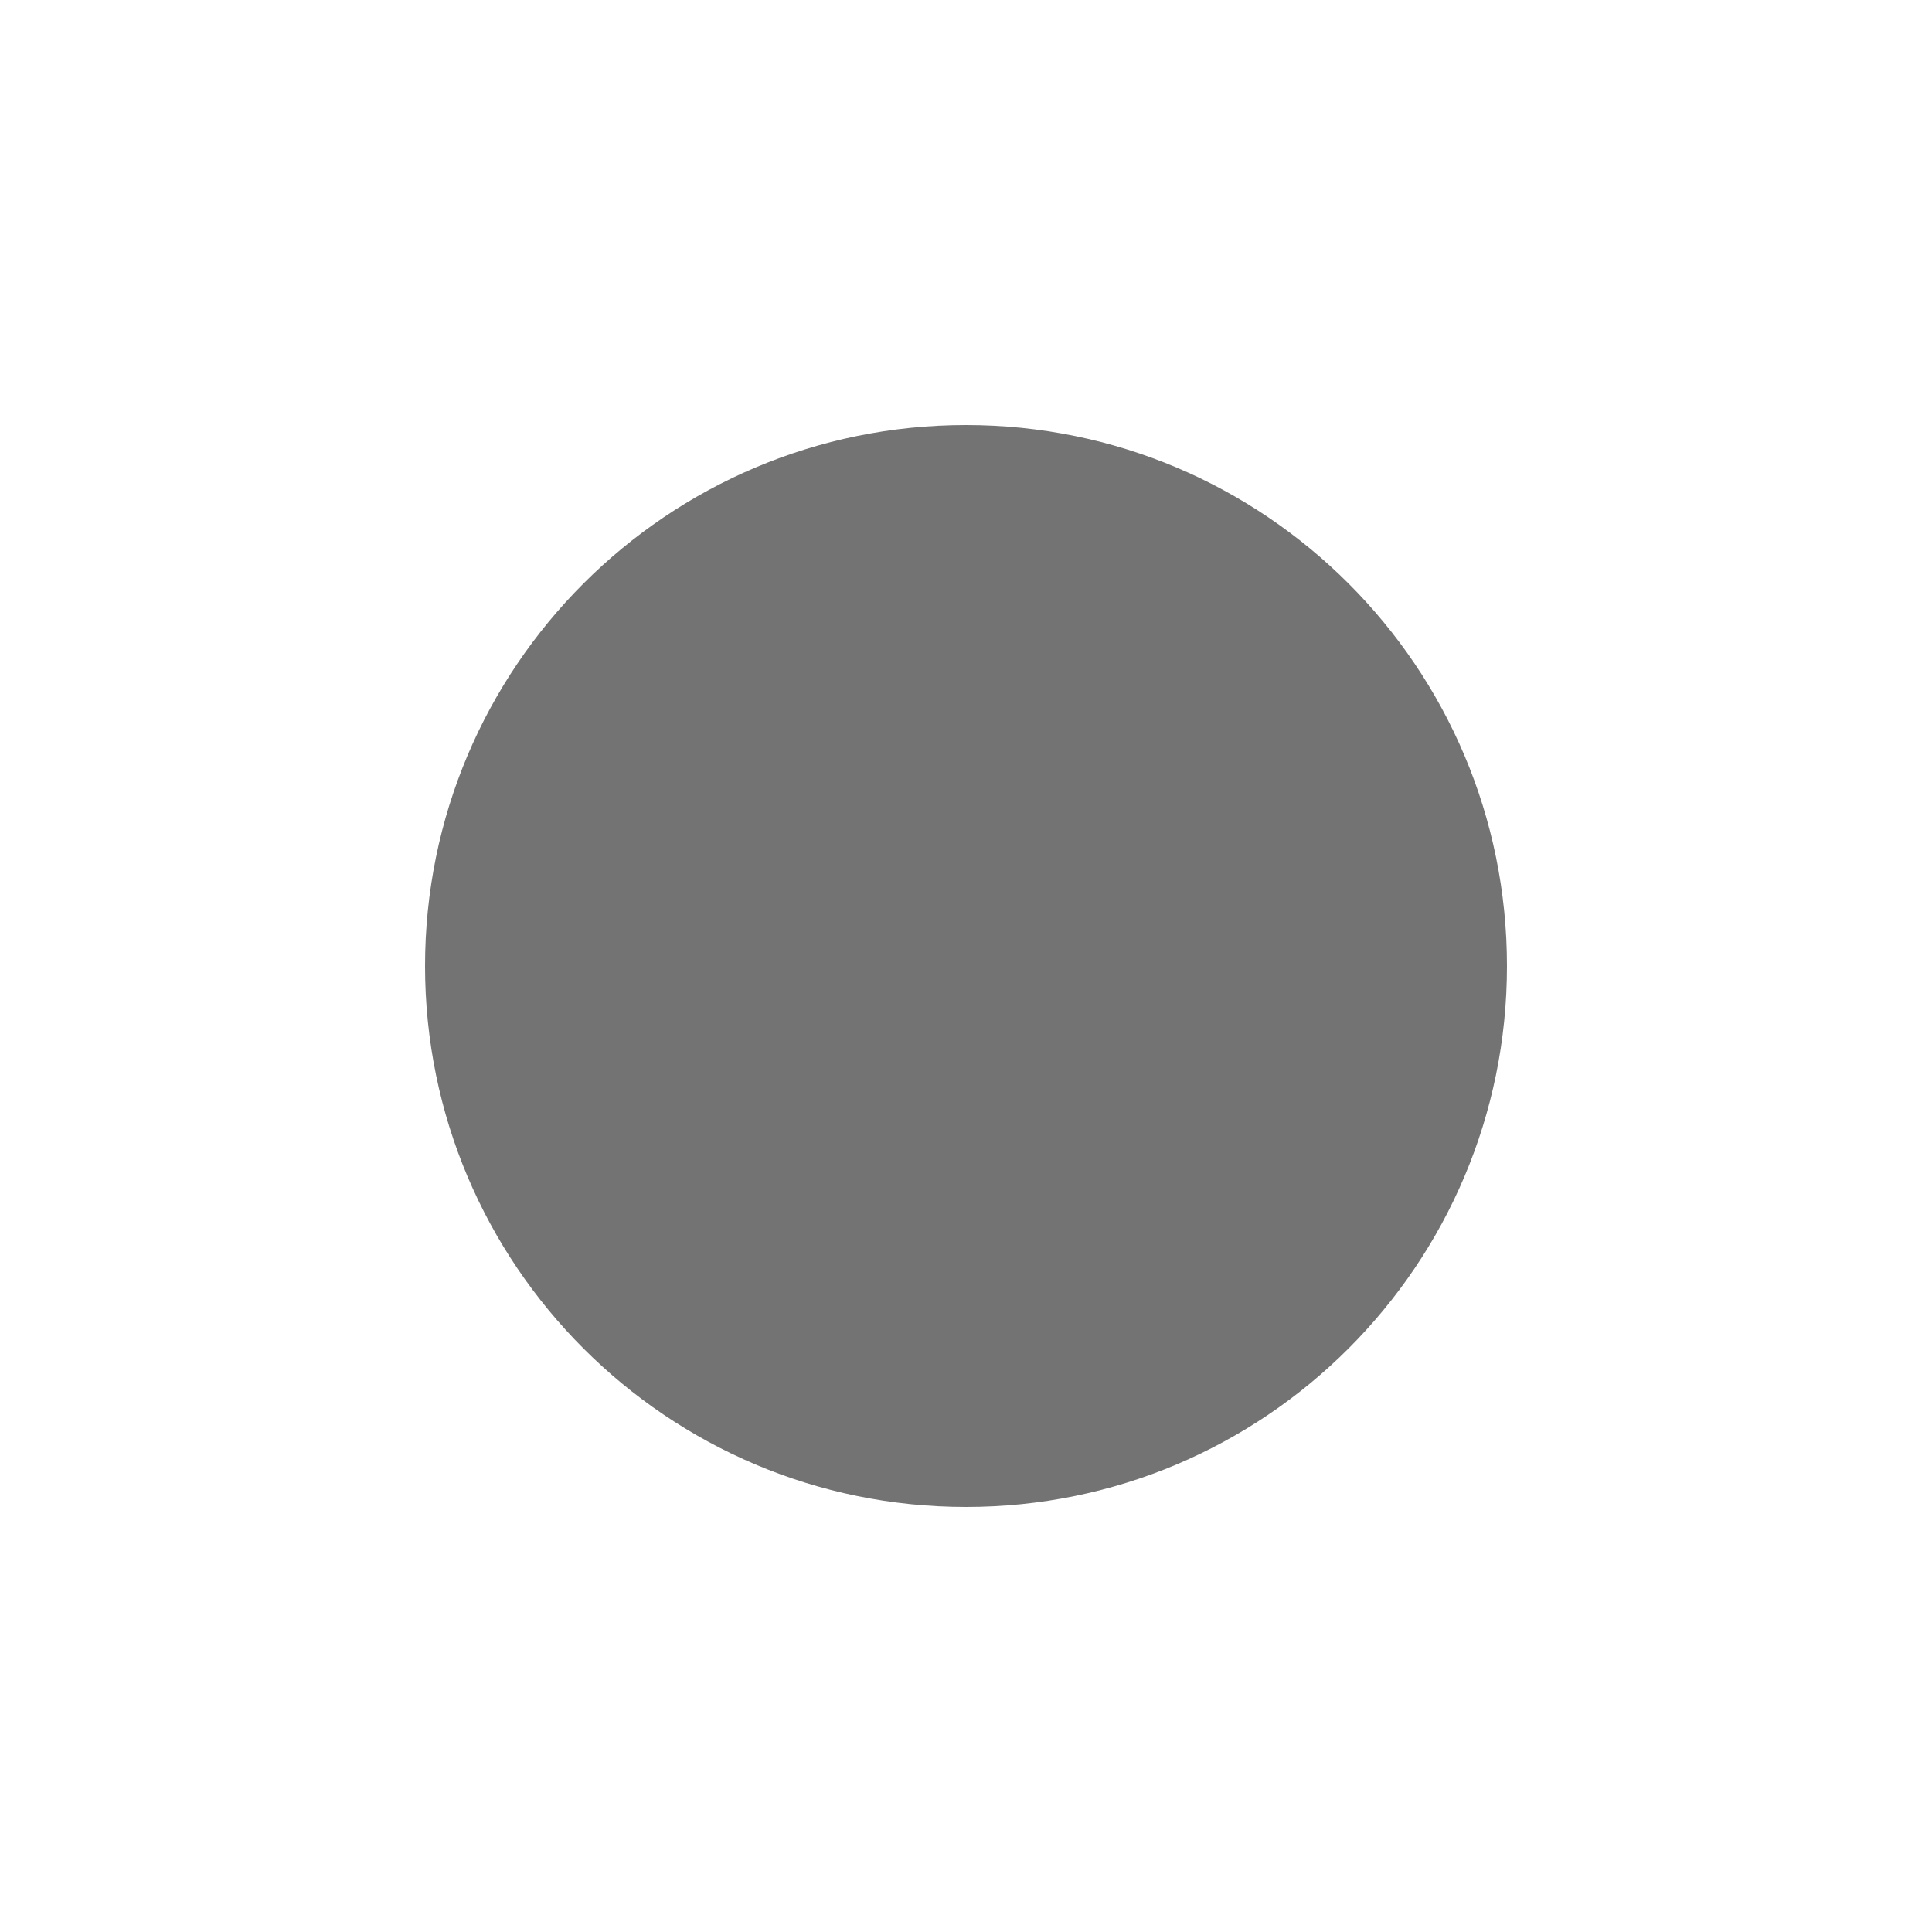
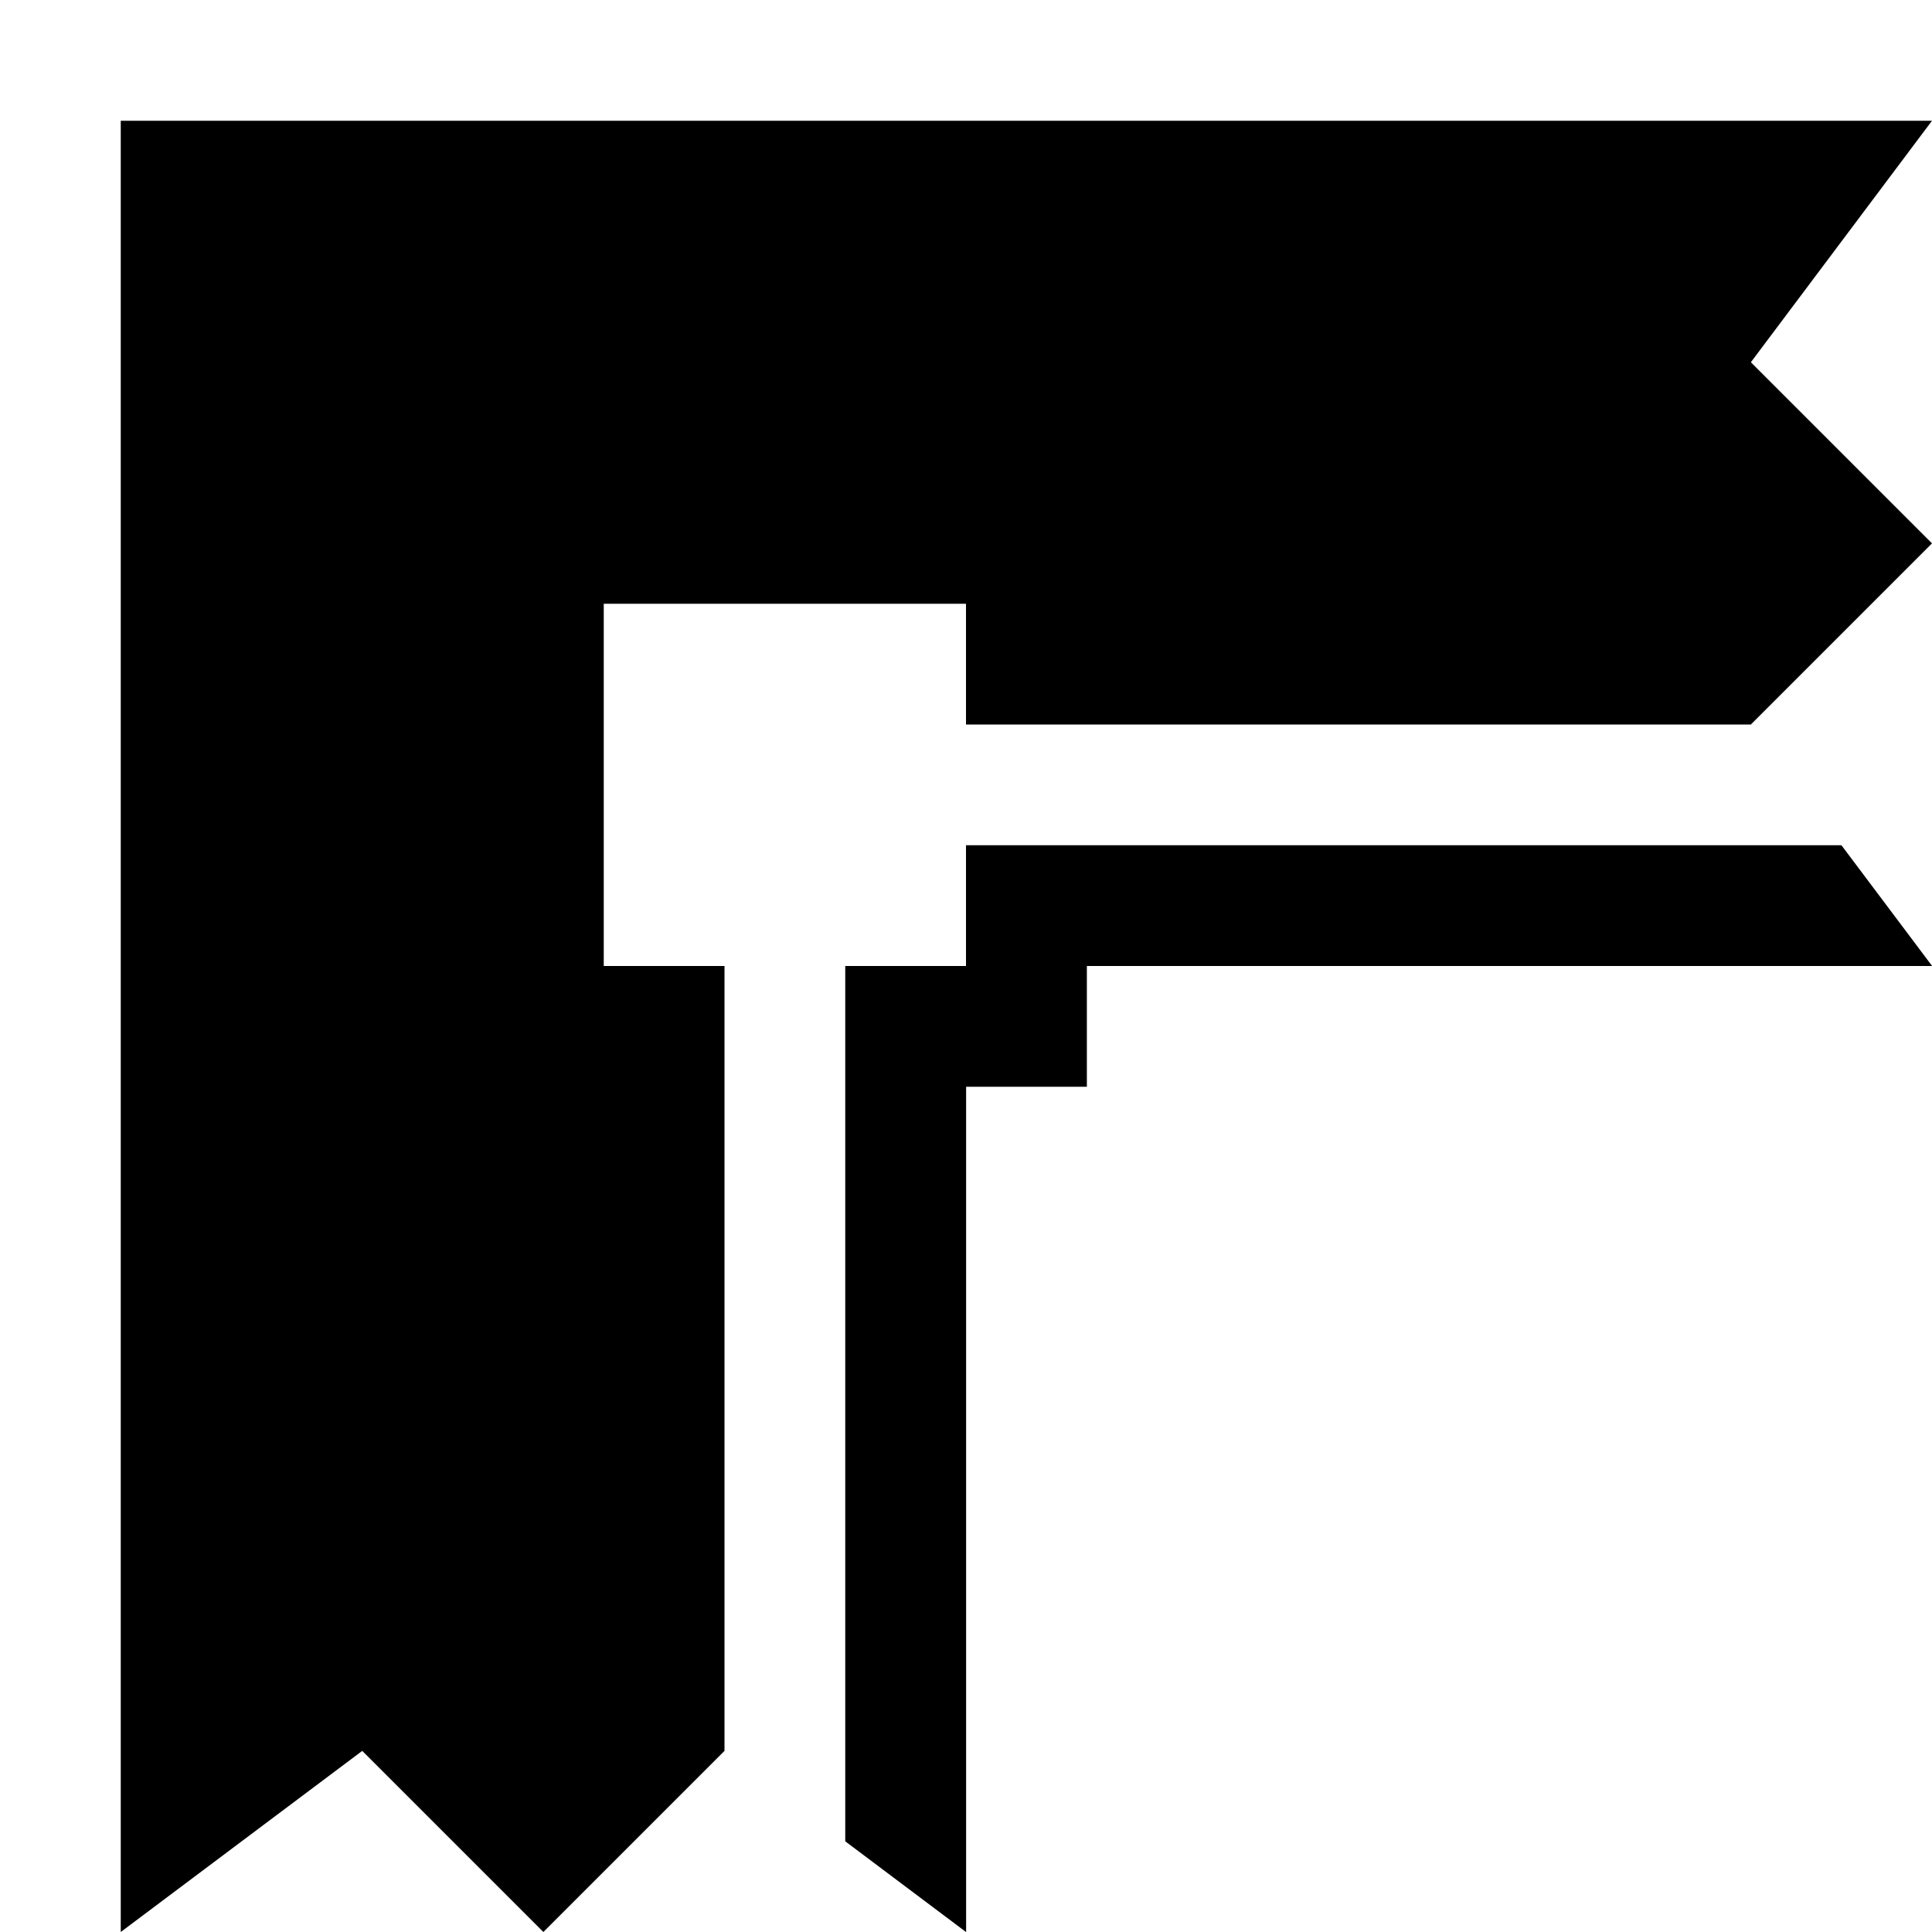
<svg xmlns="http://www.w3.org/2000/svg" viewBox="0 0 16 16">
-   <circle cx="8.0" cy="8.0" r="4.48" fill="currentColor" opacity="0.55" />
+   <g>
+     <path d="M8,16h0l-1-.751V8h1v-1h7.25l.751,1h-7v1h-1v7l0,0Zm-2.211,0H4.5l-1.5-1.5-2,1.5v-15h15l-1.5,2,1.5,1.5-1.5,1.5H8v-1h-3v3h1v6.5l-1.5,1.5h1.289Zm-3.389,0H1l1.4,0Z" fill="currentColor" stroke="none" />
+   </g>
</svg>
